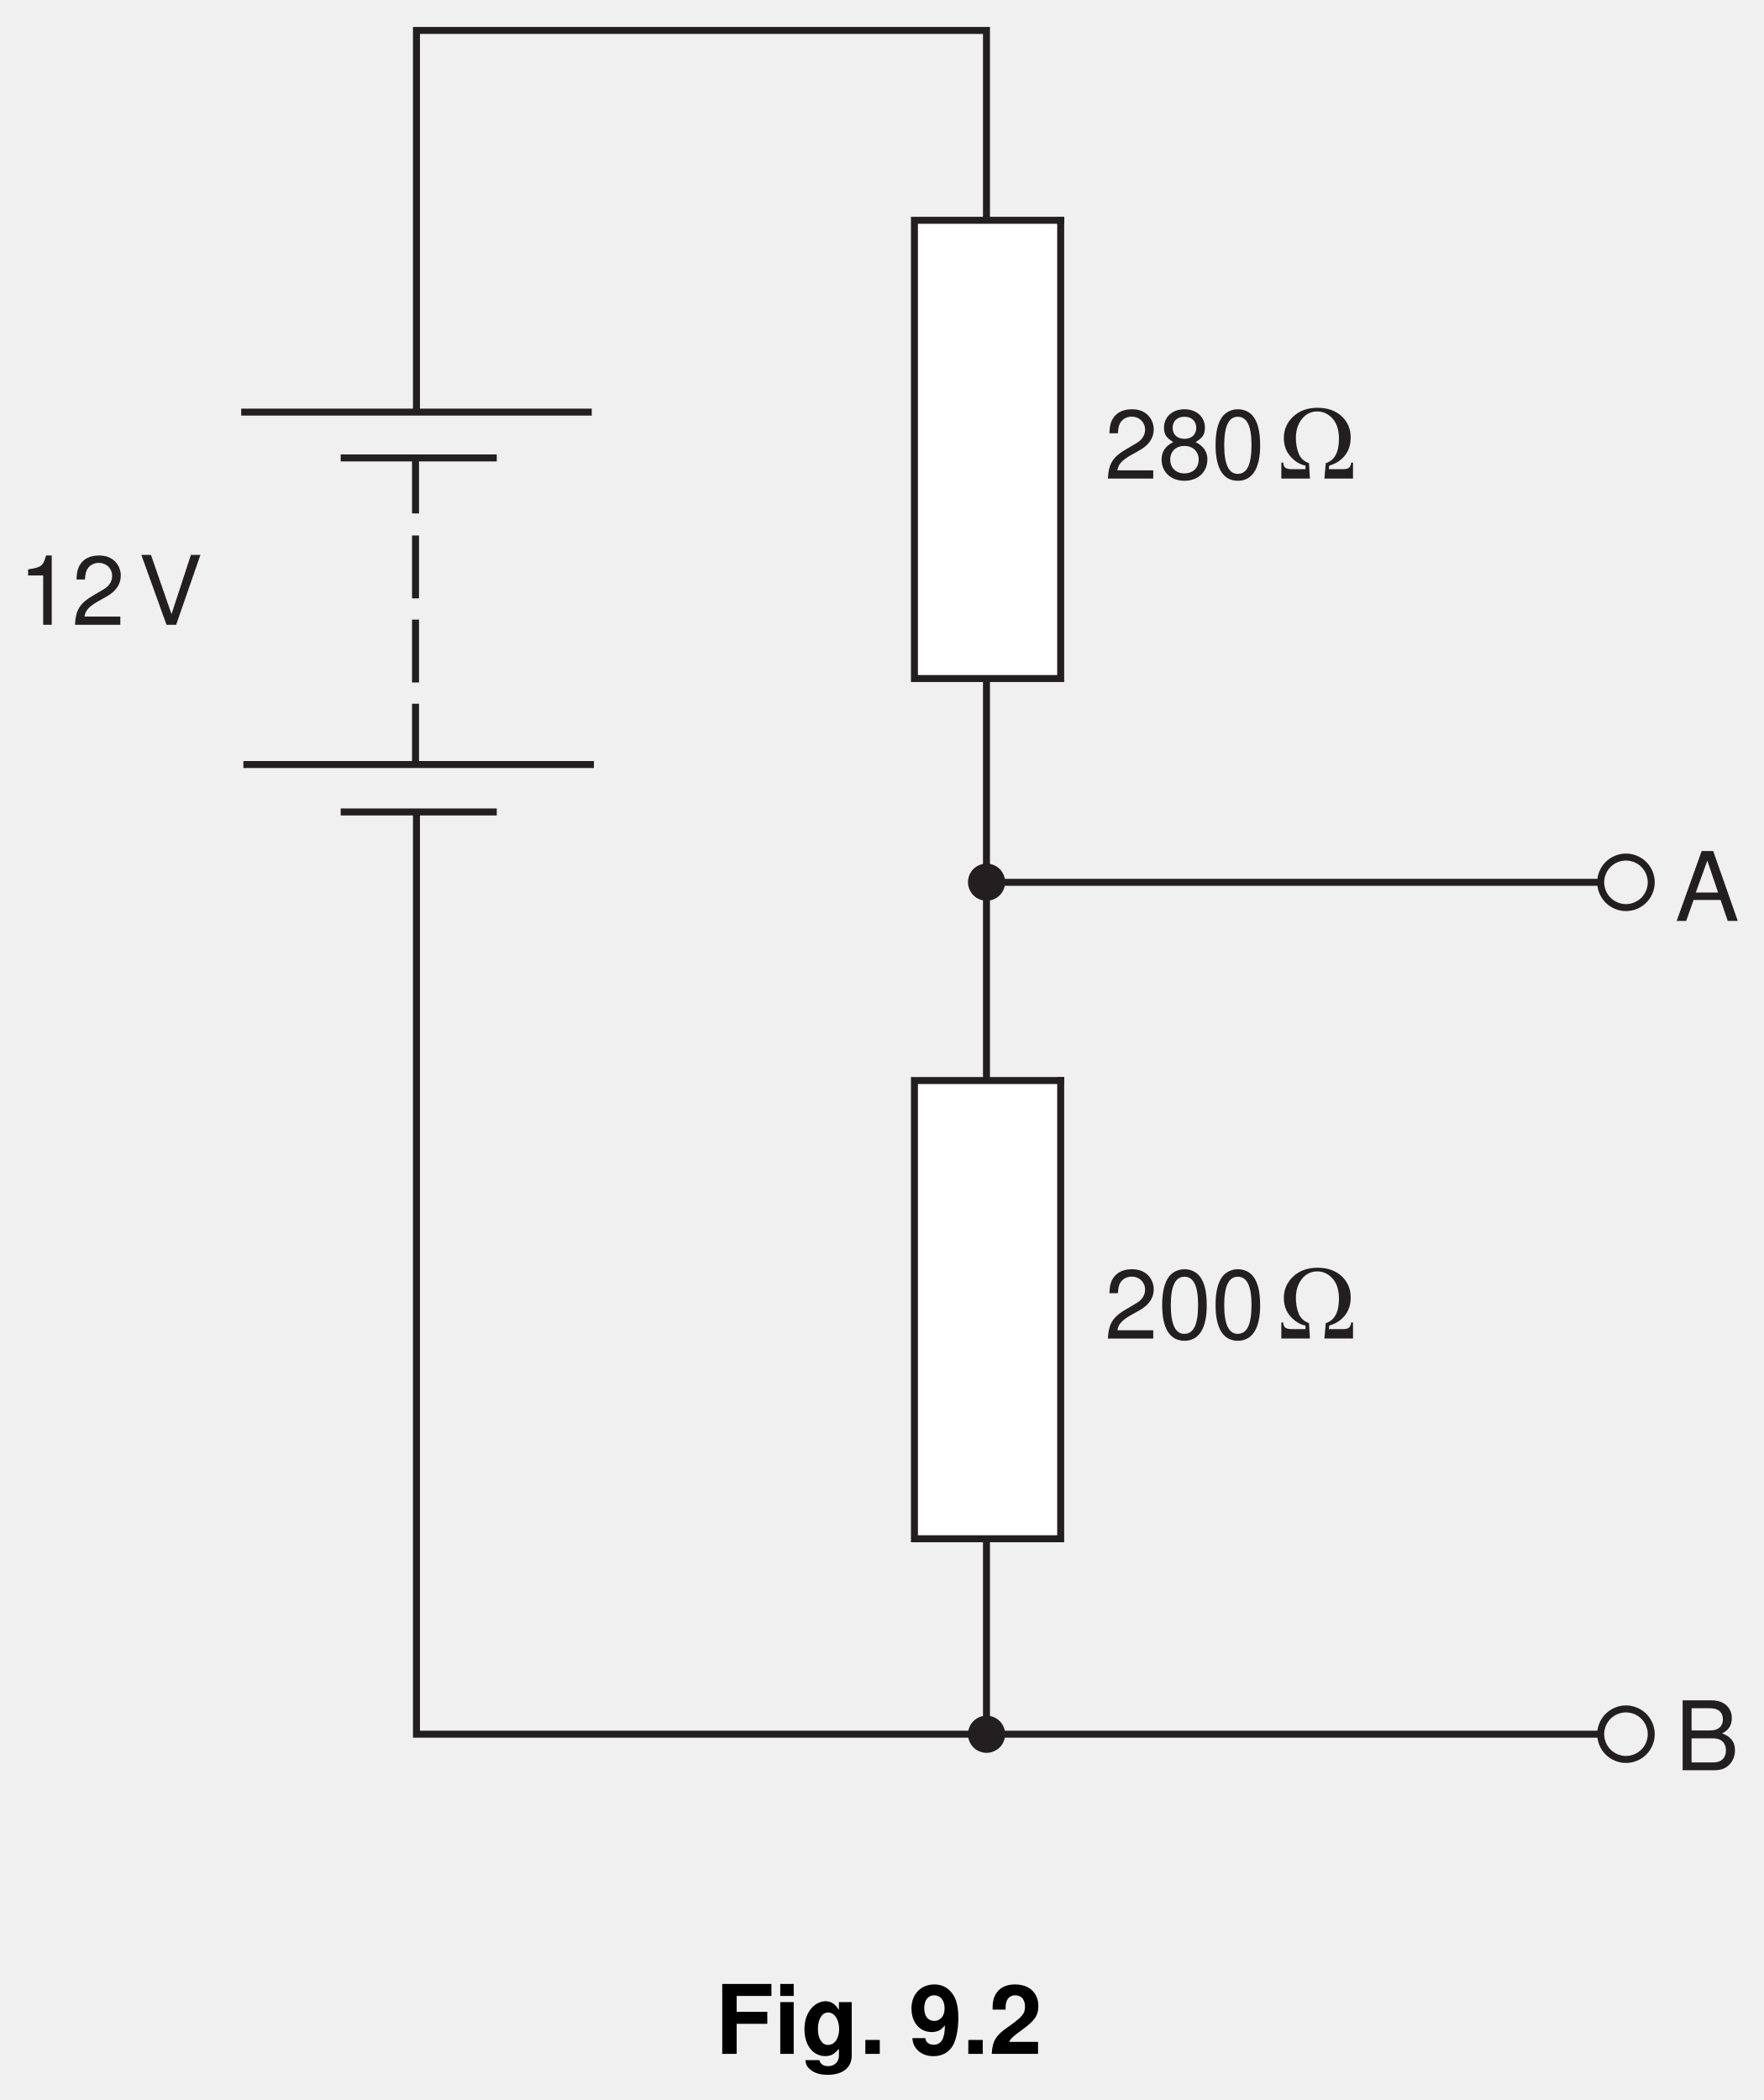
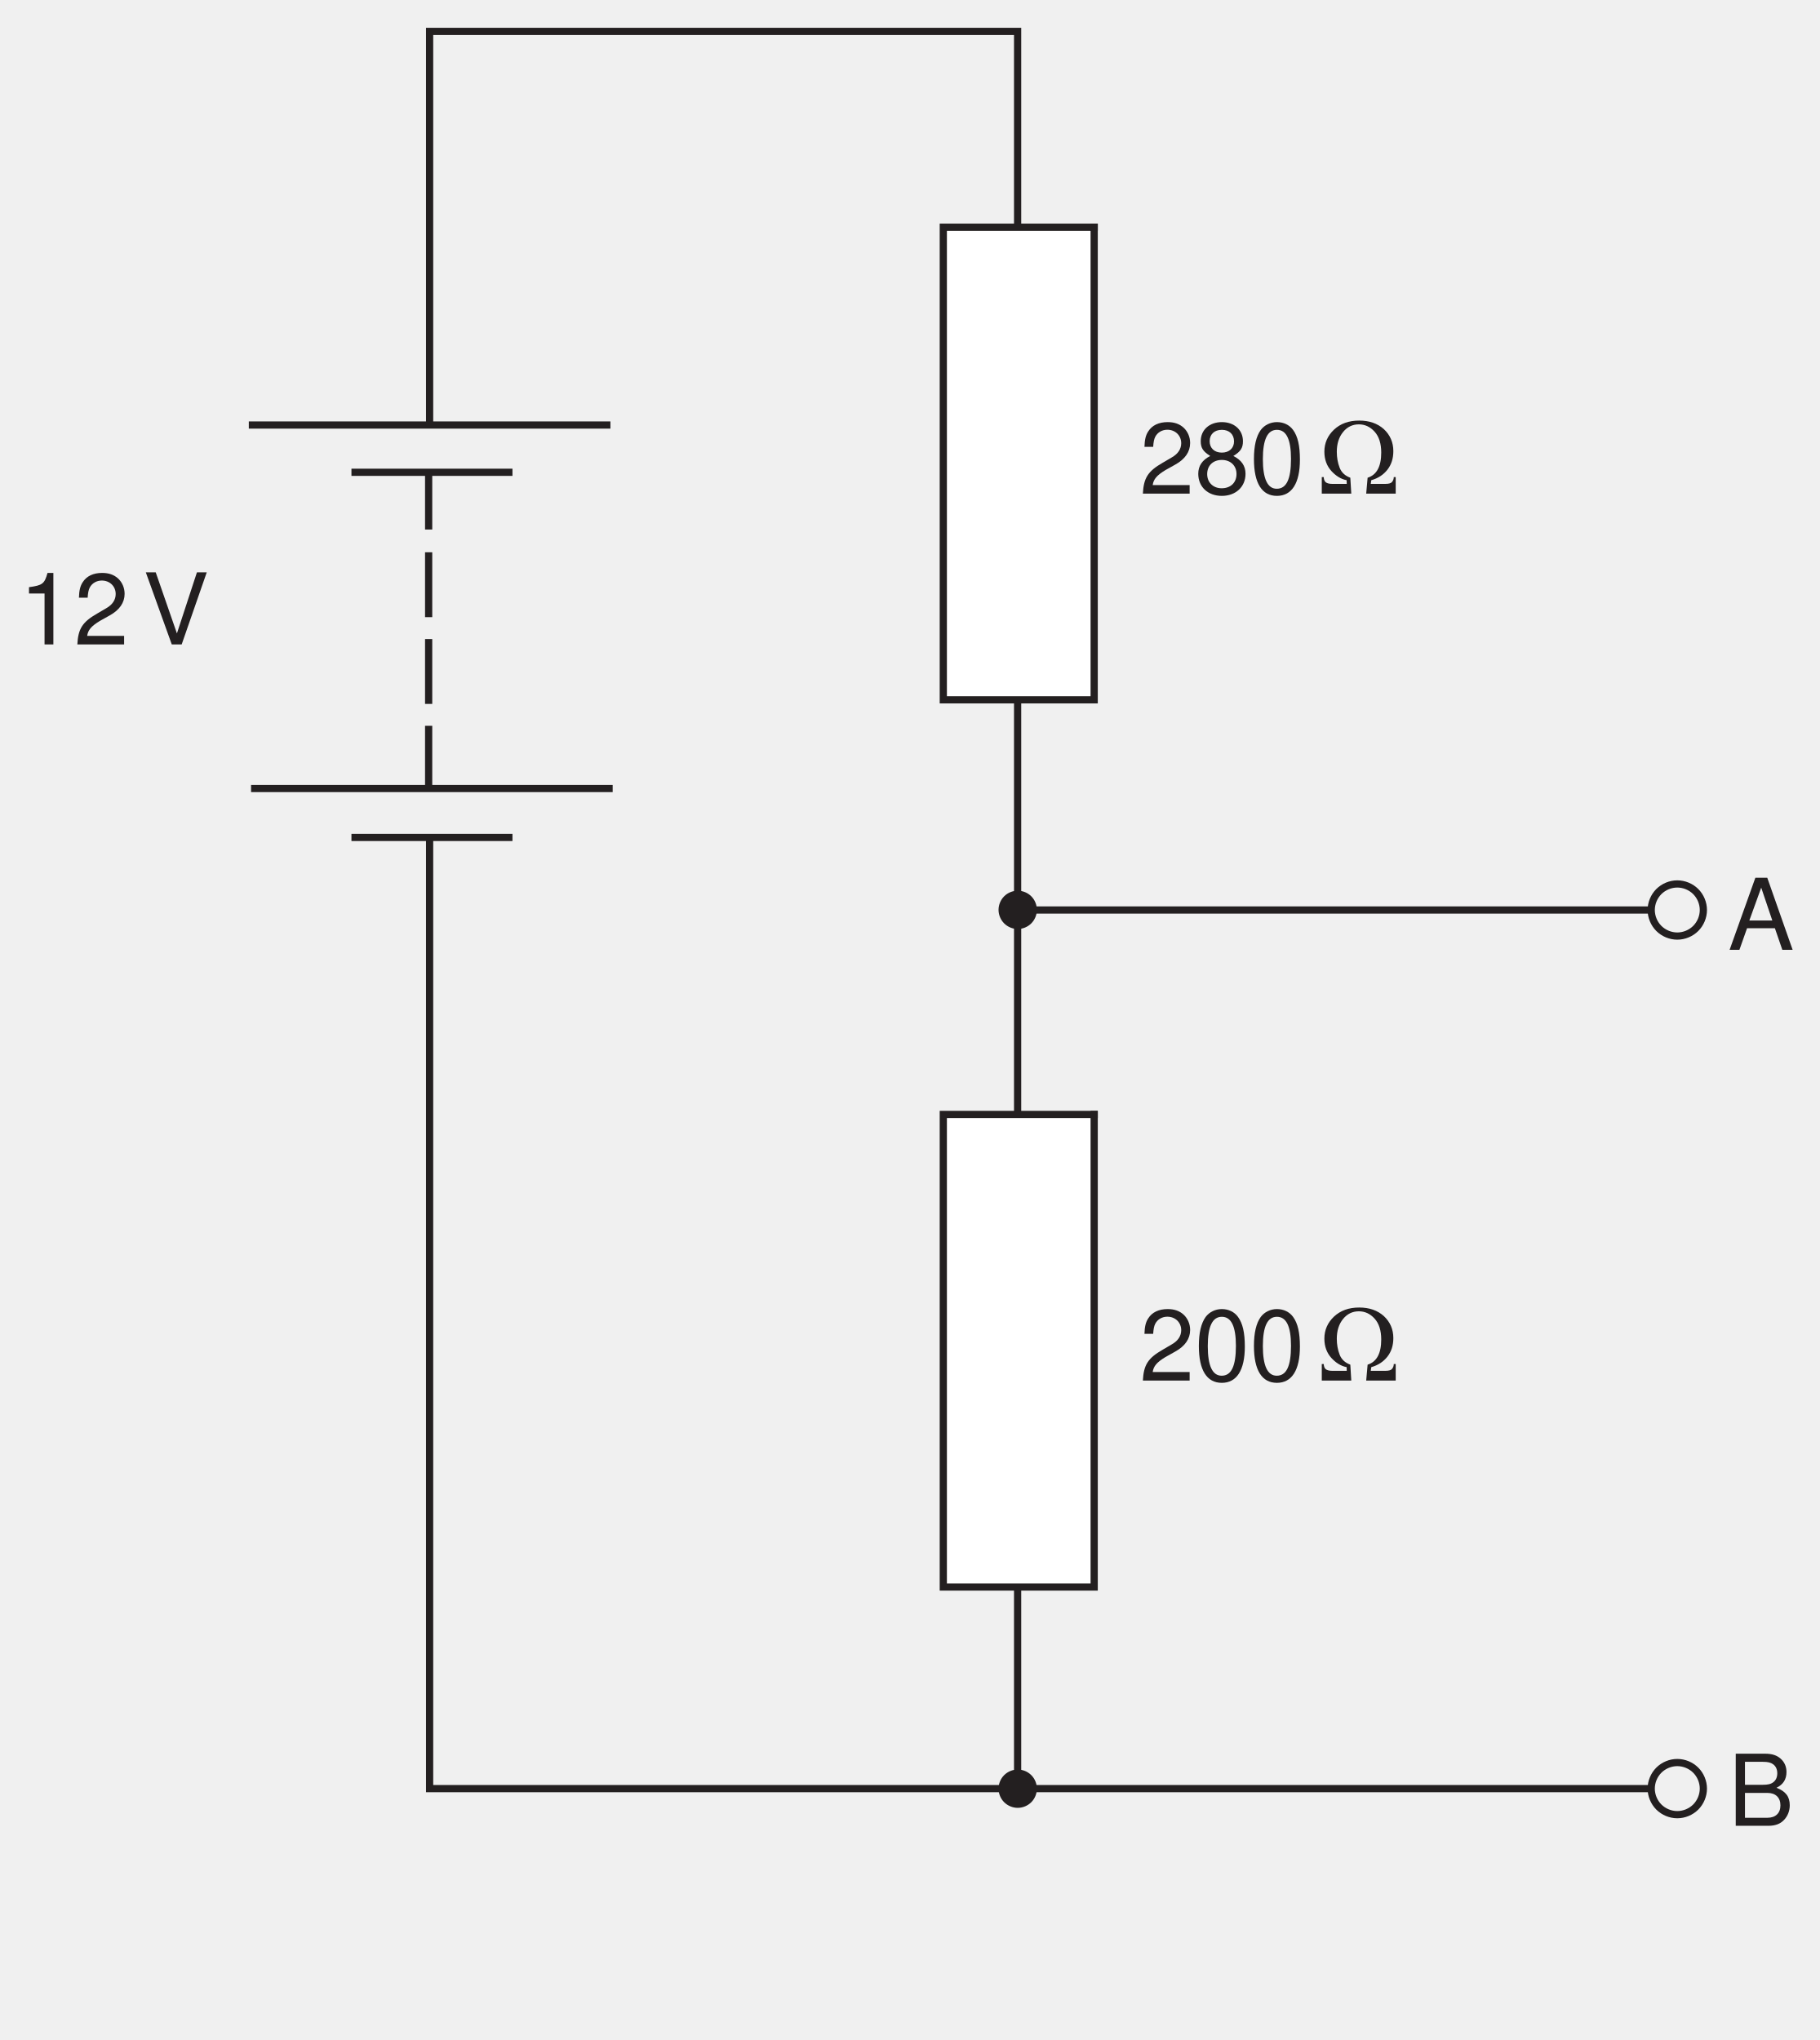
- <svg xmlns="http://www.w3.org/2000/svg" xmlns:xlink="http://www.w3.org/1999/xlink" data-id="0625_2009ON_02_q09b_fig9-2" data-width-mm="71.26" data-height-mm="84.84" data-measure="false" data-source="0625/02 ON 2009 p14" version="1.1" width="202" height="240.5" viewBox="0 0 202 240.5">
+ <svg xmlns="http://www.w3.org/2000/svg" xmlns:xlink="http://www.w3.org/1999/xlink" data-id="0625_2009ON_02_q09b_fig9-2" data-width-mm="71.26" data-height-mm="79.91" data-measure="false" data-source="0625/02 ON 2009 p14" version="1.1" width="202" height="226.519" viewBox="0 0 202 226.519">
  <defs>
    <clipPath id="clip_1">
-       <path transform="matrix(1,0,0,-1,-183.5,431.5)" d="M183.5 191H385.5V431.5H183.5Z" />
+       <path transform="matrix(1,0,0,-1,-183.499,431.499)" d="M183.5 204.980H385.5V431.5H183.5Z" />
    </clipPath>
    <clipPath id="clip_2">
-       <path transform="matrix(1,0,0,-1,-183.5,431.5)" d="M0 0H595.22V842H0Z" />
+       <path transform="matrix(1,0,0,-1,-183.499,431.499)" d="M0 0H595.22V842H0Z" />
    </clipPath>
    <clipPath id="clip_3">
-       <path transform="matrix(1,0,0,-1,-183.5,431.5)" d="M469.542 720.748H98.747V571.463H469.542Z" />
+       <path transform="matrix(1,0,0,-1,-183.499,431.499)" d="M469.542 720.748H98.747V571.463H469.542Z" />
    </clipPath>
    <clipPath id="clip_4">
-       <path transform="matrix(1,0,0,-1,-183.5,431.5)" d="M469.542 720.748H98.747V571.463H469.542Z" />
+       <path transform="matrix(1,0,0,-1,-183.499,431.499)" d="M469.542 720.748H98.747V571.463H469.542Z" />
    </clipPath>
    <path id="font_5_19" d="M.505 .086H.132C.141 .146 .173 .184 .260 .237L.360 .293C.459 .348 .510 .422 .510 .511 .510 .571 .486 .627 .444 .666 .402 .704 .350 .722 .283 .722 .194 .722 .126 .690 .087 .628 .062 .590 .051 .545 .049 .472H.137C.140 .521 .146 .550 .158 .574 .181 .618 .227 .645 .280 .645 .360 .645 .420 .587 .420 .509 .420 .451 .388 .401 .324 .365L.232 .311C.084 .226 .041 .158 .033 .000H.505V.086Z" />
    <path id="font_5_25" d="M.390 .380C.464 .425 .487 .461 .487 .529 .487 .643 .400 .722 .274 .722 .149 .722 .061 .643 .061 .530 .061 .461 .084 .426 .157 .380 .076 .339 .036 .280 .036 .200 .036 .068 .133-.023 .274-.023 .414-.023 .513 .068 .513 .200 .513 .280 .472 .339 .390 .380M.274 .644C.349 .644 .397 .599 .397 .527 .397 .459 .348 .414 .274 .414 .199 .414 .151 .459 .151 .529 .151 .599 .199 .644 .274 .644M.274 .340C.362 .340 .422 .282 .422 .198 .422 .111 .363 .054 .272 .054 .186 .054 .126 .113 .126 .197 .126 .283 .185 .340 .274 .340Z" />
    <path id="font_5_17" d="M.274 .722C.208 .722 .148 .692 .111 .643 .065 .579 .042 .483 .042 .349 .042 .105 .122-.023 .274-.023 .424-.023 .506 .105 .506 .343 .506 .483 .485 .577 .437 .643 .400 .694 .341 .722 .274 .722M.274 .644C.369 .644 .416 .547 .416 .351 .416 .145 .370 .049 .272 .049 .179 .049 .132 .149 .132 .348 .132 .547 .179 .644 .274 .644Z" />
    <path id="font_5_1" d="" />
    <path id="font_6_525" d="M.029 .153H.047C.048 .130 .055 .113 .067 .104 .080 .095 .099 .090 .126 .090H.260L.259 .124C.207 .134 .160 .163 .117 .210 .075 .257 .053 .316 .053 .388 .053 .468 .083 .536 .142 .592 .202 .648 .279 .676 .375 .676 .468 .676 .544 .650 .603 .597 .661 .543 .691 .475 .691 .393 .691 .325 .673 .268 .636 .221 .599 .174 .550 .142 .487 .124L.482 .090H.618C.649 .090 .670 .096 .679 .108 .689 .120 .695 .135 .695 .153H.713V0H.440L.453 .147C.537 .173 .579 .251 .579 .380 .579 .464 .558 .529 .517 .574 .476 .619 .427 .641 .372 .641 .313 .641 .264 .617 .226 .570 .187 .522 .168 .461 .168 .387 .168 .333 .177 .284 .194 .240 .211 .196 .244 .165 .293 .147L.302 0H.029V.153Z" />
    <path id="font_5_18" d="M.258 .514V0H.347V.722H.288C.257 .611 .237 .597 .101 .578V.514H.258Z" />
    <path id="font_5_55" d="M.391 0 .644 .728H.545L.343 .111 .129 .728H.029L.291 0H.391Z" />
    <path id="font_5_34" d="M.473 .218 .548 0H.652L.396 .728H.276L.016 0H.115L.192 .218H.473M.447 .296H.215L.335 .628 .447 .296Z" />
    <path id="font_5_35" d="M.078 0H.407C.476 0 .527 .018 .566 .060 .602 .098 .623 .150 .623 .207 .623 .295 .582 .348 .489 .384 .556 .416 .590 .468 .590 .543 .590 .597 .570 .643 .532 .677 .493 .712 .444 .728 .375 .728H.078V0M.171 .414V.646H.351C.403 .646 .432 .639 .457 .620 .483 .600 .497 .570 .497 .530 .497 .490 .483 .460 .457 .440 .432 .421 .403 .414 .351 .414H.171M.171 .081V.332H.398C.480 .332 .529 .285 .529 .206 .529 .128 .480 .081 .398 .081H.171Z" />
-     <path id="font_7_39" d="M.223 .313H.542V.438H.223V.603H.585V.728H.073V0H.223V.313Z" />
-     <path id="font_7_74" d="M.206 .539H.066V0H.206V.539M.206 .728H.066V.603H.206V.728Z" />
-     <path id="font_7_72" d="M.399 .539V.457C.360 .519 .317 .548 .260 .548 .212 .548 .159 .524 .122 .485 .068 .429 .040 .351 .040 .256 .040 .090 .128-.023 .257-.023 .315-.023 .350-.004 .399 .054V-.018C.399-.083 .353-.128 .287-.128 .237-.128 .206-.106 .195-.065H.051C.052-.107 .067-.136 .104-.166 .147-.201 .206-.218 .282-.218 .438-.218 .532-.143 .532-.018V.539H.399M.286 .431C.352 .431 .401 .358 .401 .258 .401 .160 .354 .093 .284 .093 .223 .093 .180 .160 .180 .258 .180 .360 .223 .431 .286 .431Z" />
-     <path id="font_7_15" d="M.213 .145H.063V0H.213V.145Z" />
-     <path id="font_7_1" d="" />
-     <path id="font_7_26" d="M.037 .164C.040 .055 .132-.024 .254-.024 .345-.024 .414 .013 .457 .085 .493 .148 .515 .255 .515 .369 .515 .473 .5 .554 .466 .607 .421 .683 .351 .723 .266 .723 .125 .723 .027 .621 .027 .473 .027 .327 .113 .227 .239 .227 .275 .227 .309 .237 .331 .253 .344 .263 .352 .271 .375 .297 .375 .160 .337 .095 .258 .095 .208 .095 .175 .122 .172 .164H.037M.263 .610C.330 .610 .372 .557 .372 .473 .372 .395 .329 .343 .264 .343 .200 .343 .160 .393 .160 .475 .160 .557 .199 .610 .263 .610Z" />
-     <path id="font_7_19" d="M.511 .125H.210C.229 .162 .251 .183 .355 .258 .478 .348 .514 .401 .514 .498 .514 .635 .419 .723 .271 .723 .125 .723 .038 .636 .038 .486V.461H.173V.485C.173 .563 .210 .610 .274 .610 .336 .610 .375 .566 .375 .495 .375 .416 .350 .388 .192 .275 .072 .194 .035 .131 .029 0H.511V.125Z" />
  </defs>
  <g clip-path="url(#clip_1)">
    <g clip-path="url(#clip_2)">
-       <path transform="matrix(1,0,0,-1,343.866,-339.578)" stroke-width=".3" stroke-linecap="butt" stroke-miterlimit="4" stroke-linejoin="miter" fill="none" stroke="#000000" d="M0 0V-711.496" />
      <g clip-path="url(#clip_3)" />
      <g clip-path="url(#clip_4)" />
      <path transform="matrix(1,0,0,-1,47.695,47.213)" stroke-width=".8" stroke-linecap="butt" stroke-miterlimit="2" stroke-linejoin="miter" fill="none" stroke="#231f20" d="M0 0V43.726H65.28V-151.392H0V-45.962" />
-       <path transform="matrix(1,0,0,-1,67.768,47.195)" stroke-width=".8" stroke-linecap="butt" stroke-miterlimit="4" stroke-linejoin="miter" fill="none" stroke="#231f20" d="M0 0H-40.145" />
-       <path transform="matrix(1,0,0,-1,47.587,52.570)" stroke-width=".8" stroke-linecap="butt" stroke-miterlimit="4" stroke-linejoin="miter" fill="none" stroke="#231f20" d="M0 0V-6.229" />
-       <path transform="matrix(1,0,0,-1,68.018,87.556)" stroke-width=".8" stroke-linecap="butt" stroke-miterlimit="4" stroke-linejoin="miter" fill="none" stroke="#231f20" d="M0 0H-40.145" />
-       <path transform="matrix(1,0,0,-1,47.587,61.325)" stroke-width=".8" stroke-linecap="butt" stroke-miterlimit="4" stroke-linejoin="miter" fill="none" stroke="#231f20" d="M0 0V-7.203" />
-       <path transform="matrix(1,0,0,-1,47.587,70.959)" stroke-width=".8" stroke-linecap="butt" stroke-miterlimit="4" stroke-linejoin="miter" fill="none" stroke="#231f20" d="M0 0V-7.202" />
-       <path transform="matrix(1,0,0,-1,47.587,80.593)" stroke-width=".8" stroke-linecap="butt" stroke-miterlimit="4" stroke-linejoin="miter" fill="none" stroke="#231f20" d="M0 0V-6.923" />
+       <path transform="matrix(1,0,0,-1,67.768,47.194)" stroke-width=".8" stroke-linecap="butt" stroke-miterlimit="4" stroke-linejoin="miter" fill="none" stroke="#231f20" d="M0 0H-40.145" />
+       <path transform="matrix(1,0,0,-1,47.588,52.569)" stroke-width=".8" stroke-linecap="butt" stroke-miterlimit="4" stroke-linejoin="miter" fill="none" stroke="#231f20" d="M0 0V-6.229" />
+       <path transform="matrix(1,0,0,-1,68.018,87.555)" stroke-width=".8" stroke-linecap="butt" stroke-miterlimit="4" stroke-linejoin="miter" fill="none" stroke="#231f20" d="M0 0H-40.145" />
+       <path transform="matrix(1,0,0,-1,47.588,61.324)" stroke-width=".8" stroke-linecap="butt" stroke-miterlimit="4" stroke-linejoin="miter" fill="none" stroke="#231f20" d="M0 0V-7.203" />
+       <path transform="matrix(1,0,0,-1,47.588,70.959)" stroke-width=".8" stroke-linecap="butt" stroke-miterlimit="4" stroke-linejoin="miter" fill="none" stroke="#231f20" d="M0 0V-7.202" />
+       <path transform="matrix(1,0,0,-1,47.588,80.593)" stroke-width=".8" stroke-linecap="butt" stroke-miterlimit="4" stroke-linejoin="miter" fill="none" stroke="#231f20" d="M0 0V-6.923" />
      <path transform="matrix(1,0,0,-1,56.893,52.442)" stroke-width=".8" stroke-linecap="butt" stroke-miterlimit="4" stroke-linejoin="miter" fill="none" stroke="#231f20" d="M0 0H-17.875" />
-       <path transform="matrix(1,0,0,-1,56.893,92.989)" stroke-width=".8" stroke-linecap="butt" stroke-miterlimit="4" stroke-linejoin="miter" fill="none" stroke="#231f20" d="M0 0H-17.875" />
-       <path transform="matrix(1,0,0,-1,-183.5,431.5)" d="M288.225 255.276H304.975V307.753H288.225Z" fill="#ffffff" />
-       <path transform="matrix(1,0,0,-1,121.475,123.747)" stroke-width=".8" stroke-linecap="square" stroke-miterlimit="4" stroke-linejoin="miter" fill="none" stroke="#231f20" d="M-16.75 0H0V-52.477H-16.75Z" />
-       <path transform="matrix(1,0,0,-1,121.475,123.747)" stroke-width=".8" stroke-linecap="square" stroke-miterlimit="4" stroke-linejoin="miter" fill="none" stroke="#231f20" d="M0 0Z" />
-       <path transform="matrix(1,0,0,-1,-183.5,431.5)" d="M288.225 353.792H304.975V406.27H288.225Z" fill="#ffffff" />
-       <path transform="matrix(1,0,0,-1,121.475,25.230)" stroke-width=".8" stroke-linecap="square" stroke-miterlimit="4" stroke-linejoin="miter" fill="none" stroke="#231f20" d="M-16.75 0H0V-52.478H-16.75Z" />
-       <path transform="matrix(1,0,0,-1,121.475,25.230)" stroke-width=".8" stroke-linecap="square" stroke-miterlimit="4" stroke-linejoin="miter" fill="none" stroke="#231f20" d="M0 0Z" />
-       <path transform="matrix(1,0,0,-1,115.114,101.03)" d="M0 0C0 .558-.229 1.113-.623 1.505-1.018 1.9-1.57 2.128-2.129 2.128-2.686 2.128-3.24 1.9-3.635 1.505-4.027 1.113-4.258 .558-4.258 0-4.258-.556-4.027-1.109-3.635-1.503-3.24-1.898-2.686-2.128-2.129-2.128-1.57-2.128-1.018-1.898-.623-1.503-.229-1.109 0-.556 0 0" fill="#231f20" />
-       <path transform="matrix(1,0,0,-1,115.114,198.614)" d="M0 0C0 .558-.229 1.113-.623 1.504-1.018 1.899-1.57 2.127-2.129 2.127-2.686 2.127-3.24 1.899-3.635 1.504-4.027 1.113-4.258 .558-4.258 0-4.258-.557-4.027-1.11-3.635-1.503-3.24-1.898-2.686-2.128-2.129-2.128-1.57-2.128-1.018-1.898-.623-1.503-.229-1.11 0-.557 0 0" fill="#231f20" />
-       <path transform="matrix(1,0,0,-1,189.107,101.047)" stroke-width=".8" stroke-linecap="round" stroke-miterlimit="4" stroke-linejoin="miter" fill="none" stroke="#231f20" d="M0 0C0 .759-.312 1.511-.848 2.047-1.385 2.583-2.137 2.894-2.896 2.894-3.654 2.894-4.406 2.583-4.943 2.047-5.478 1.511-5.791 .759-5.791 0-5.791-.757-5.478-1.51-4.943-2.046-4.406-2.582-3.654-2.894-2.896-2.894-2.137-2.894-1.385-2.582-.848-2.046-.312-1.51 0-.757 0 0" />
-       <path transform="matrix(1,0,0,-1,113.230,101.047)" stroke-width=".8" stroke-linecap="butt" stroke-miterlimit="2" stroke-linejoin="miter" fill="none" stroke="#231f20" d="M0 0H70.086" />
-       <path transform="matrix(1,0,0,-1,189.107,198.606)" stroke-width=".8" stroke-linecap="round" stroke-miterlimit="4" stroke-linejoin="miter" fill="none" stroke="#231f20" d="M0 0C0 .759-.312 1.511-.848 2.047-1.385 2.583-2.137 2.895-2.896 2.895-3.654 2.895-4.406 2.583-4.943 2.047-5.478 1.511-5.791 .759-5.791 0-5.791-.756-5.478-1.509-4.943-2.046-4.406-2.582-3.654-2.893-2.896-2.893-2.137-2.893-1.385-2.582-.848-2.046-.312-1.509 0-.756 0 0" />
-       <path transform="matrix(1,0,0,-1,113.230,198.606)" stroke-width=".8" stroke-linecap="butt" stroke-miterlimit="2" stroke-linejoin="miter" fill="none" stroke="#231f20" d="M0 0H70.086" />
+       <path transform="matrix(1,0,0,-1,56.893,92.988)" stroke-width=".8" stroke-linecap="butt" stroke-miterlimit="4" stroke-linejoin="miter" fill="none" stroke="#231f20" d="M0 0H-17.875" />
+       <path transform="matrix(1,0,0,-1,-183.499,431.499)" d="M288.225 255.276H304.975V307.753H288.225Z" fill="#ffffff" />
+       <path transform="matrix(1,0,0,-1,121.475,123.746)" stroke-width=".8" stroke-linecap="square" stroke-miterlimit="4" stroke-linejoin="miter" fill="none" stroke="#231f20" d="M-16.75 0H0V-52.477H-16.75Z" />
+       <path transform="matrix(1,0,0,-1,121.475,123.746)" stroke-width=".8" stroke-linecap="square" stroke-miterlimit="4" stroke-linejoin="miter" fill="none" stroke="#231f20" d="M0 0Z" />
+       <path transform="matrix(1,0,0,-1,-183.499,431.499)" d="M288.225 353.792H304.975V406.27H288.225Z" fill="#ffffff" />
+       <path transform="matrix(1,0,0,-1,121.475,25.229)" stroke-width=".8" stroke-linecap="square" stroke-miterlimit="4" stroke-linejoin="miter" fill="none" stroke="#231f20" d="M-16.75 0H0V-52.478H-16.75Z" />
+       <path transform="matrix(1,0,0,-1,121.475,25.229)" stroke-width=".8" stroke-linecap="square" stroke-miterlimit="4" stroke-linejoin="miter" fill="none" stroke="#231f20" d="M0 0Z" />
+       <path transform="matrix(1,0,0,-1,115.115,101.029)" d="M0 0C0 .558-.229 1.113-.623 1.505-1.018 1.9-1.57 2.128-2.129 2.128-2.686 2.128-3.24 1.9-3.635 1.505-4.027 1.113-4.258 .558-4.258 0-4.258-.556-4.027-1.109-3.635-1.503-3.24-1.898-2.686-2.128-2.129-2.128-1.57-2.128-1.018-1.898-.623-1.503-.229-1.109 0-.556 0 0" fill="#231f20" />
+       <path transform="matrix(1,0,0,-1,115.115,198.613)" d="M0 0C0 .558-.229 1.113-.623 1.504-1.018 1.899-1.57 2.127-2.129 2.127-2.686 2.127-3.24 1.899-3.635 1.504-4.027 1.113-4.258 .558-4.258 0-4.258-.557-4.027-1.11-3.635-1.503-3.24-1.898-2.686-2.128-2.129-2.128-1.57-2.128-1.018-1.898-.623-1.503-.229-1.11 0-.557 0 0" fill="#231f20" />
+       <path transform="matrix(1,0,0,-1,189.107,101.046)" stroke-width=".8" stroke-linecap="round" stroke-miterlimit="4" stroke-linejoin="miter" fill="none" stroke="#231f20" d="M0 0C0 .759-.312 1.511-.848 2.047-1.385 2.583-2.137 2.894-2.896 2.894-3.654 2.894-4.406 2.583-4.943 2.047-5.478 1.511-5.791 .759-5.791 0-5.791-.757-5.478-1.51-4.943-2.046-4.406-2.582-3.654-2.894-2.896-2.894-2.137-2.894-1.385-2.582-.848-2.046-.312-1.51 0-.757 0 0" />
+       <path transform="matrix(1,0,0,-1,113.230,101.046)" stroke-width=".8" stroke-linecap="butt" stroke-miterlimit="2" stroke-linejoin="miter" fill="none" stroke="#231f20" d="M0 0H70.086" />
+       <path transform="matrix(1,0,0,-1,189.107,198.605)" stroke-width=".8" stroke-linecap="round" stroke-miterlimit="4" stroke-linejoin="miter" fill="none" stroke="#231f20" d="M0 0C0 .759-.312 1.511-.848 2.047-1.385 2.583-2.137 2.895-2.896 2.895-3.654 2.895-4.406 2.583-4.943 2.047-5.478 1.511-5.791 .759-5.791 0-5.791-.756-5.478-1.509-4.943-2.046-4.406-2.582-3.654-2.893-2.896-2.893-2.137-2.893-1.385-2.582-.848-2.046-.312-1.509 0-.756 0 0" />
+       <path transform="matrix(1,0,0,-1,113.230,198.605)" stroke-width=".8" stroke-linecap="butt" stroke-miterlimit="2" stroke-linejoin="miter" fill="none" stroke="#231f20" d="M0 0H70.086" />
      <use data-text="2" xlink:href="#font_5_19" transform="matrix(11,0,0,-10.995,126.518,54.809)" fill="#231f20" />
      <use data-text="8" xlink:href="#font_5_25" transform="matrix(11,0,0,-10.995,132.634,54.809)" fill="#231f20" />
      <use data-text="0" xlink:href="#font_5_17" transform="matrix(11,0,0,-10.995,138.750,54.809)" fill="#231f20" />
      <use data-text="Ω" xlink:href="#font_6_525" transform="matrix(12,0,0,-11.995,146.395,54.809)" fill="#231f20" />
      <use data-text="1" xlink:href="#font_5_18" transform="matrix(11,0,0,-10.995,2.108,71.555)" fill="#231f20" />
      <use data-text="2" xlink:href="#font_5_19" transform="matrix(11,0,0,-10.995,8.224,71.555)" fill="#231f20" />
      <use data-text="V" xlink:href="#font_5_55" transform="matrix(11,0,0,-10.995,15.869,71.555)" fill="#231f20" />
      <use data-text="2" xlink:href="#font_5_19" transform="matrix(11,0,0,-10.995,126.518,153.296)" fill="#231f20" />
      <use data-text="0" xlink:href="#font_5_17" transform="matrix(11,0,0,-10.995,132.634,153.296)" fill="#231f20" />
      <use data-text="0" xlink:href="#font_5_17" transform="matrix(11,0,0,-10.995,138.750,153.296)" fill="#231f20" />
      <use data-text="Ω" xlink:href="#font_6_525" transform="matrix(12,0,0,-11.995,146.395,153.294)" fill="#231f20" />
      <use data-text="A" xlink:href="#font_5_34" transform="matrix(11,0,0,-10.995,191.844,105.467)" fill="#231f20" />
      <use data-text="B" xlink:href="#font_5_35" transform="matrix(11,0,0,-10.995,191.844,202.733)" fill="#231f20" />
-       <use data-text="F" xlink:href="#font_7_39" transform="matrix(11,0,0,-11,81.911,235.217)" />
-       <use data-text="i" xlink:href="#font_7_74" transform="matrix(11,0,0,-11,88.632,235.217)" />
-       <use data-text="g" xlink:href="#font_7_72" transform="matrix(11,0,0,-11,91.690,235.217)" />
-       <use data-text="." xlink:href="#font_7_15" transform="matrix(11,0,0,-11,98.411,235.217)" />
-       <use data-text="9" xlink:href="#font_7_26" transform="matrix(11,0,0,-11,104.087,235.217)" />
-       <use data-text="." xlink:href="#font_7_15" transform="matrix(11,0,0,-11,110.203,235.217)" />
-       <use data-text="2" xlink:href="#font_7_19" transform="matrix(11,0,0,-11,113.261,235.217)" />
    </g>
  </g>
</svg>
